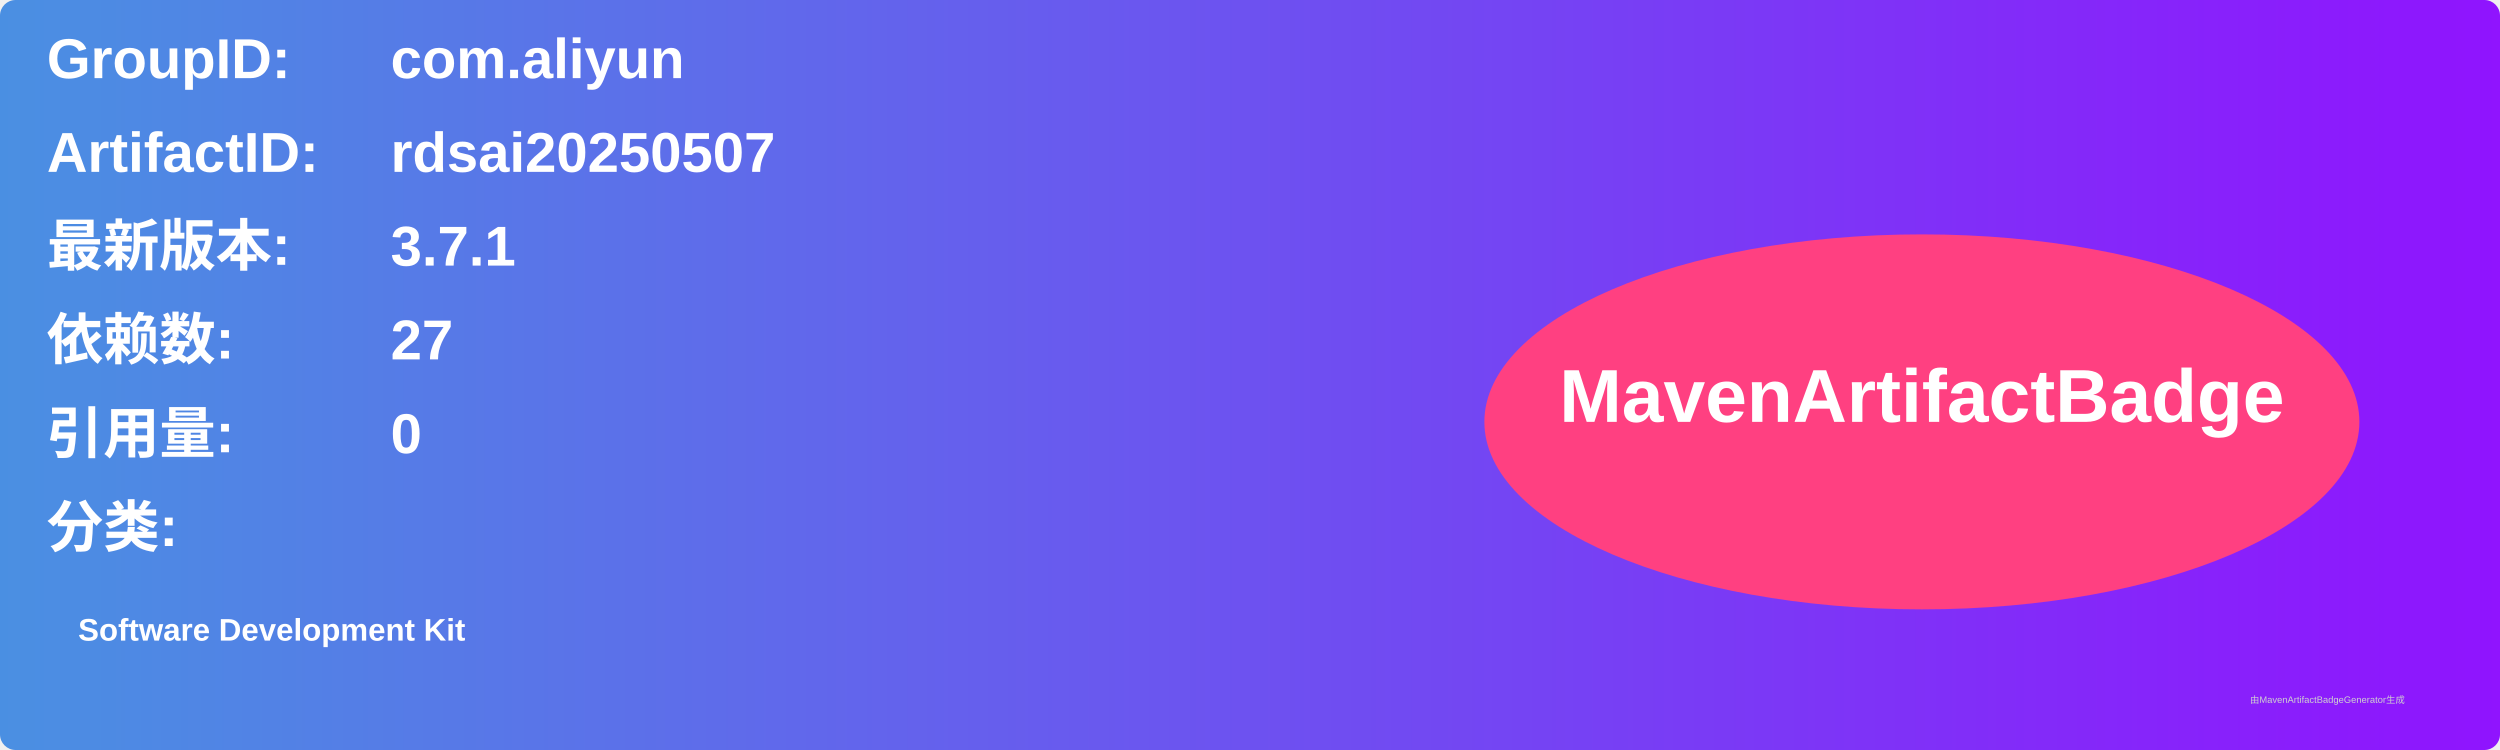
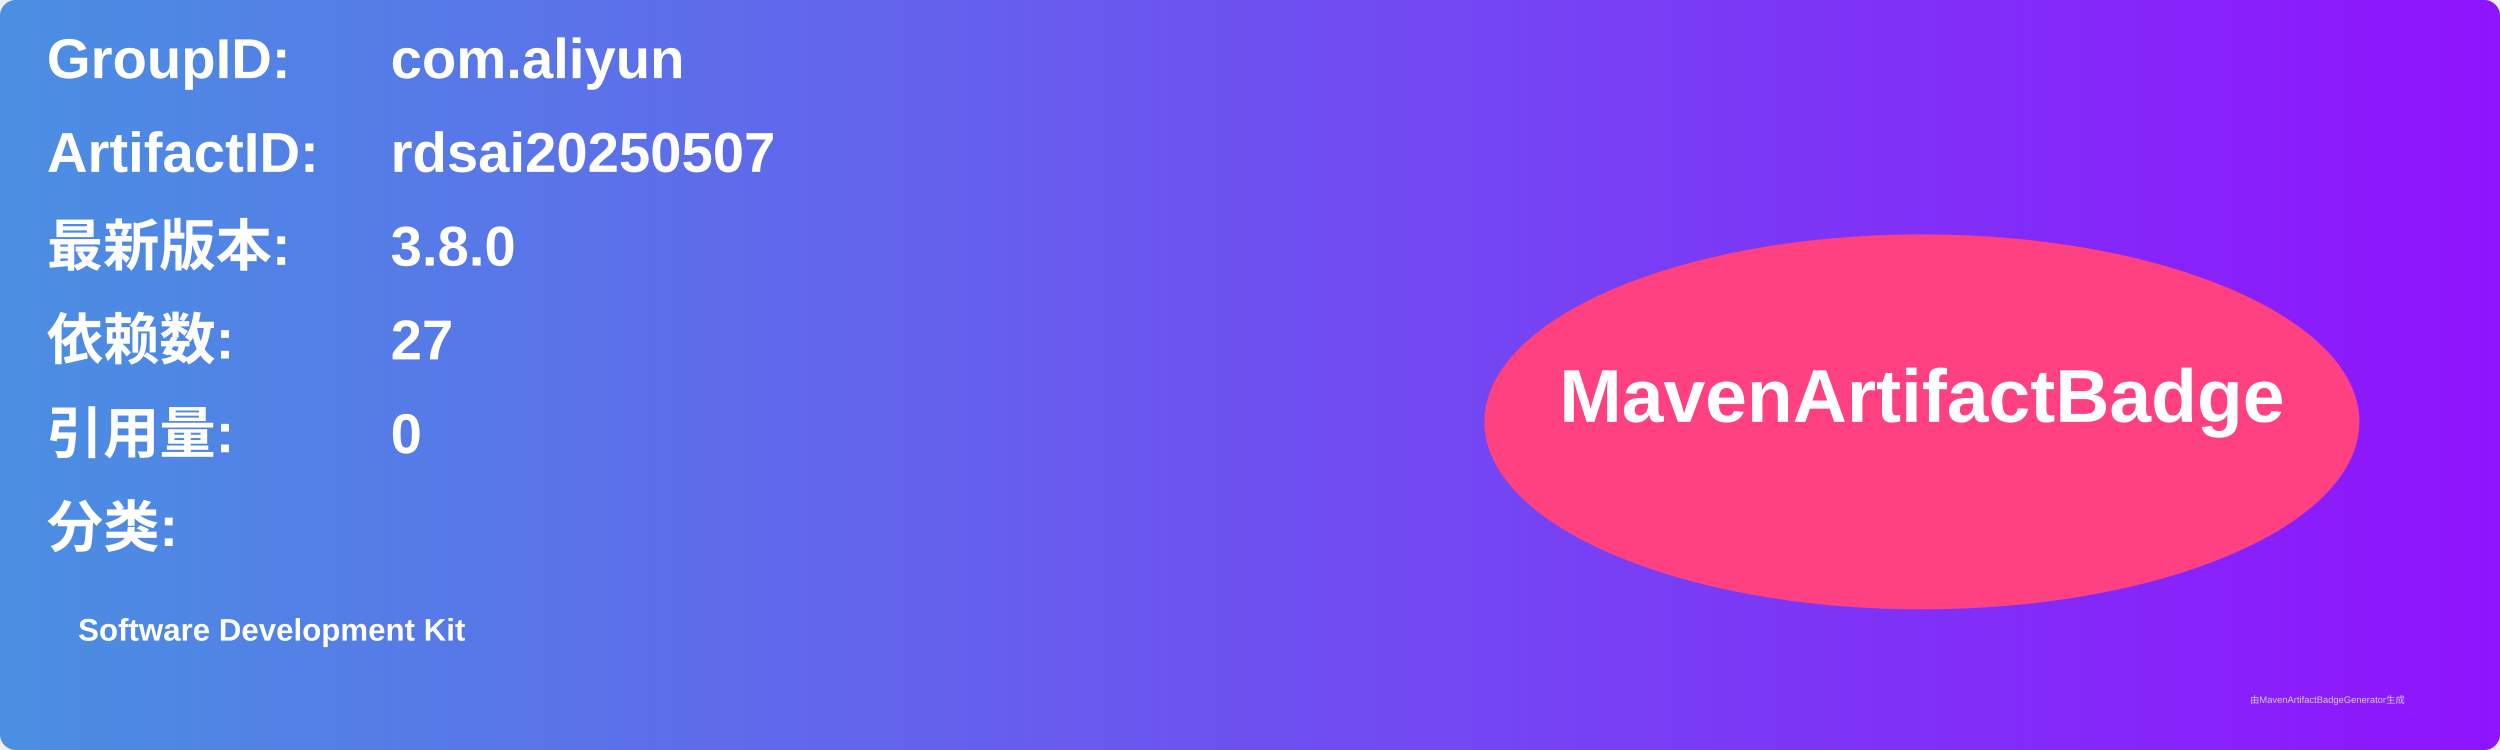
<svg xmlns="http://www.w3.org/2000/svg" width="800" height="240" viewBox="0 0 800 240">
  <linearGradient id="grad" x1="0%" y1="0%" x2="100%" y2="0%">
    <stop offset="0%" stop-color="#4a90e2" />
    <stop offset="100%" stop-color="#9013fe" />
  </linearGradient>
  <rect width="100%" height="100%" rx="5" ry="5" fill="url(#grad)" />
  <g transform="translate(15, 15)">
    <text x="0" y="10" font-family="Arial" font-size="18" fill="white" font-weight="bold" width="260">GroupID:</text>
    <text x="110" y="10" font-family="Arial" font-size="18" fill="white" font-weight="bold" width="460">com.aliyun</text>
    <text x="0" y="40" font-family="Arial" font-size="18" fill="white" font-weight="bold" width="260">ArtifactID:</text>
    <text x="110" y="40" font-family="Arial" font-size="18" fill="white" font-weight="bold" width="460">rdsai20250507</text>
    <text x="0" y="70" font-family="Arial" font-size="18" fill="white" font-weight="bold">最新版本:</text>
    <text x="110" y="70" font-family="Arial" font-size="18" fill="white" font-weight="bold">
-       <tspan font-weight="bold">3.7.1</tspan>
+       <tspan font-weight="bold">3.8.0</tspan>
    </text>
    <text x="0" y="100" font-family="Arial" font-size="18" fill="white" font-weight="bold">依赖数: </text>
    <text x="110" y="100" font-family="Arial" font-size="18" fill="white">
      <tspan font-weight="bold">27</tspan>
    </text>
    <text x="0" y="130" font-family="Arial" font-size="18" fill="white" font-weight="bold">引用量: </text>
    <text x="110" y="130" font-family="Arial" font-size="18" fill="white">
      <tspan font-weight="bold">0</tspan>
    </text>
    <text x="0" y="160" font-family="Arial" font-size="18" fill="white" font-weight="bold">分类:</text>
    <text x="10" y="190" font-family="Arial" font-size="10" fill="white">
      <tspan font-weight="bold">Software Development Kit</tspan>
    </text>
    <ellipse cx="600" cy="120" rx="140" ry="60" fill="#ff4081" />
    <text x="600" y="120" text-anchor="middle" font-family="Arial" font-size="24" fill="white" font-weight="bold">MavenArtifactBadge</text>
  </g>
  <text x="720" y="225" font-family="Arial" font-size="3" fill="#d0d0d0">由MavenArtifactBadgeGenerator生成</text>
</svg>
